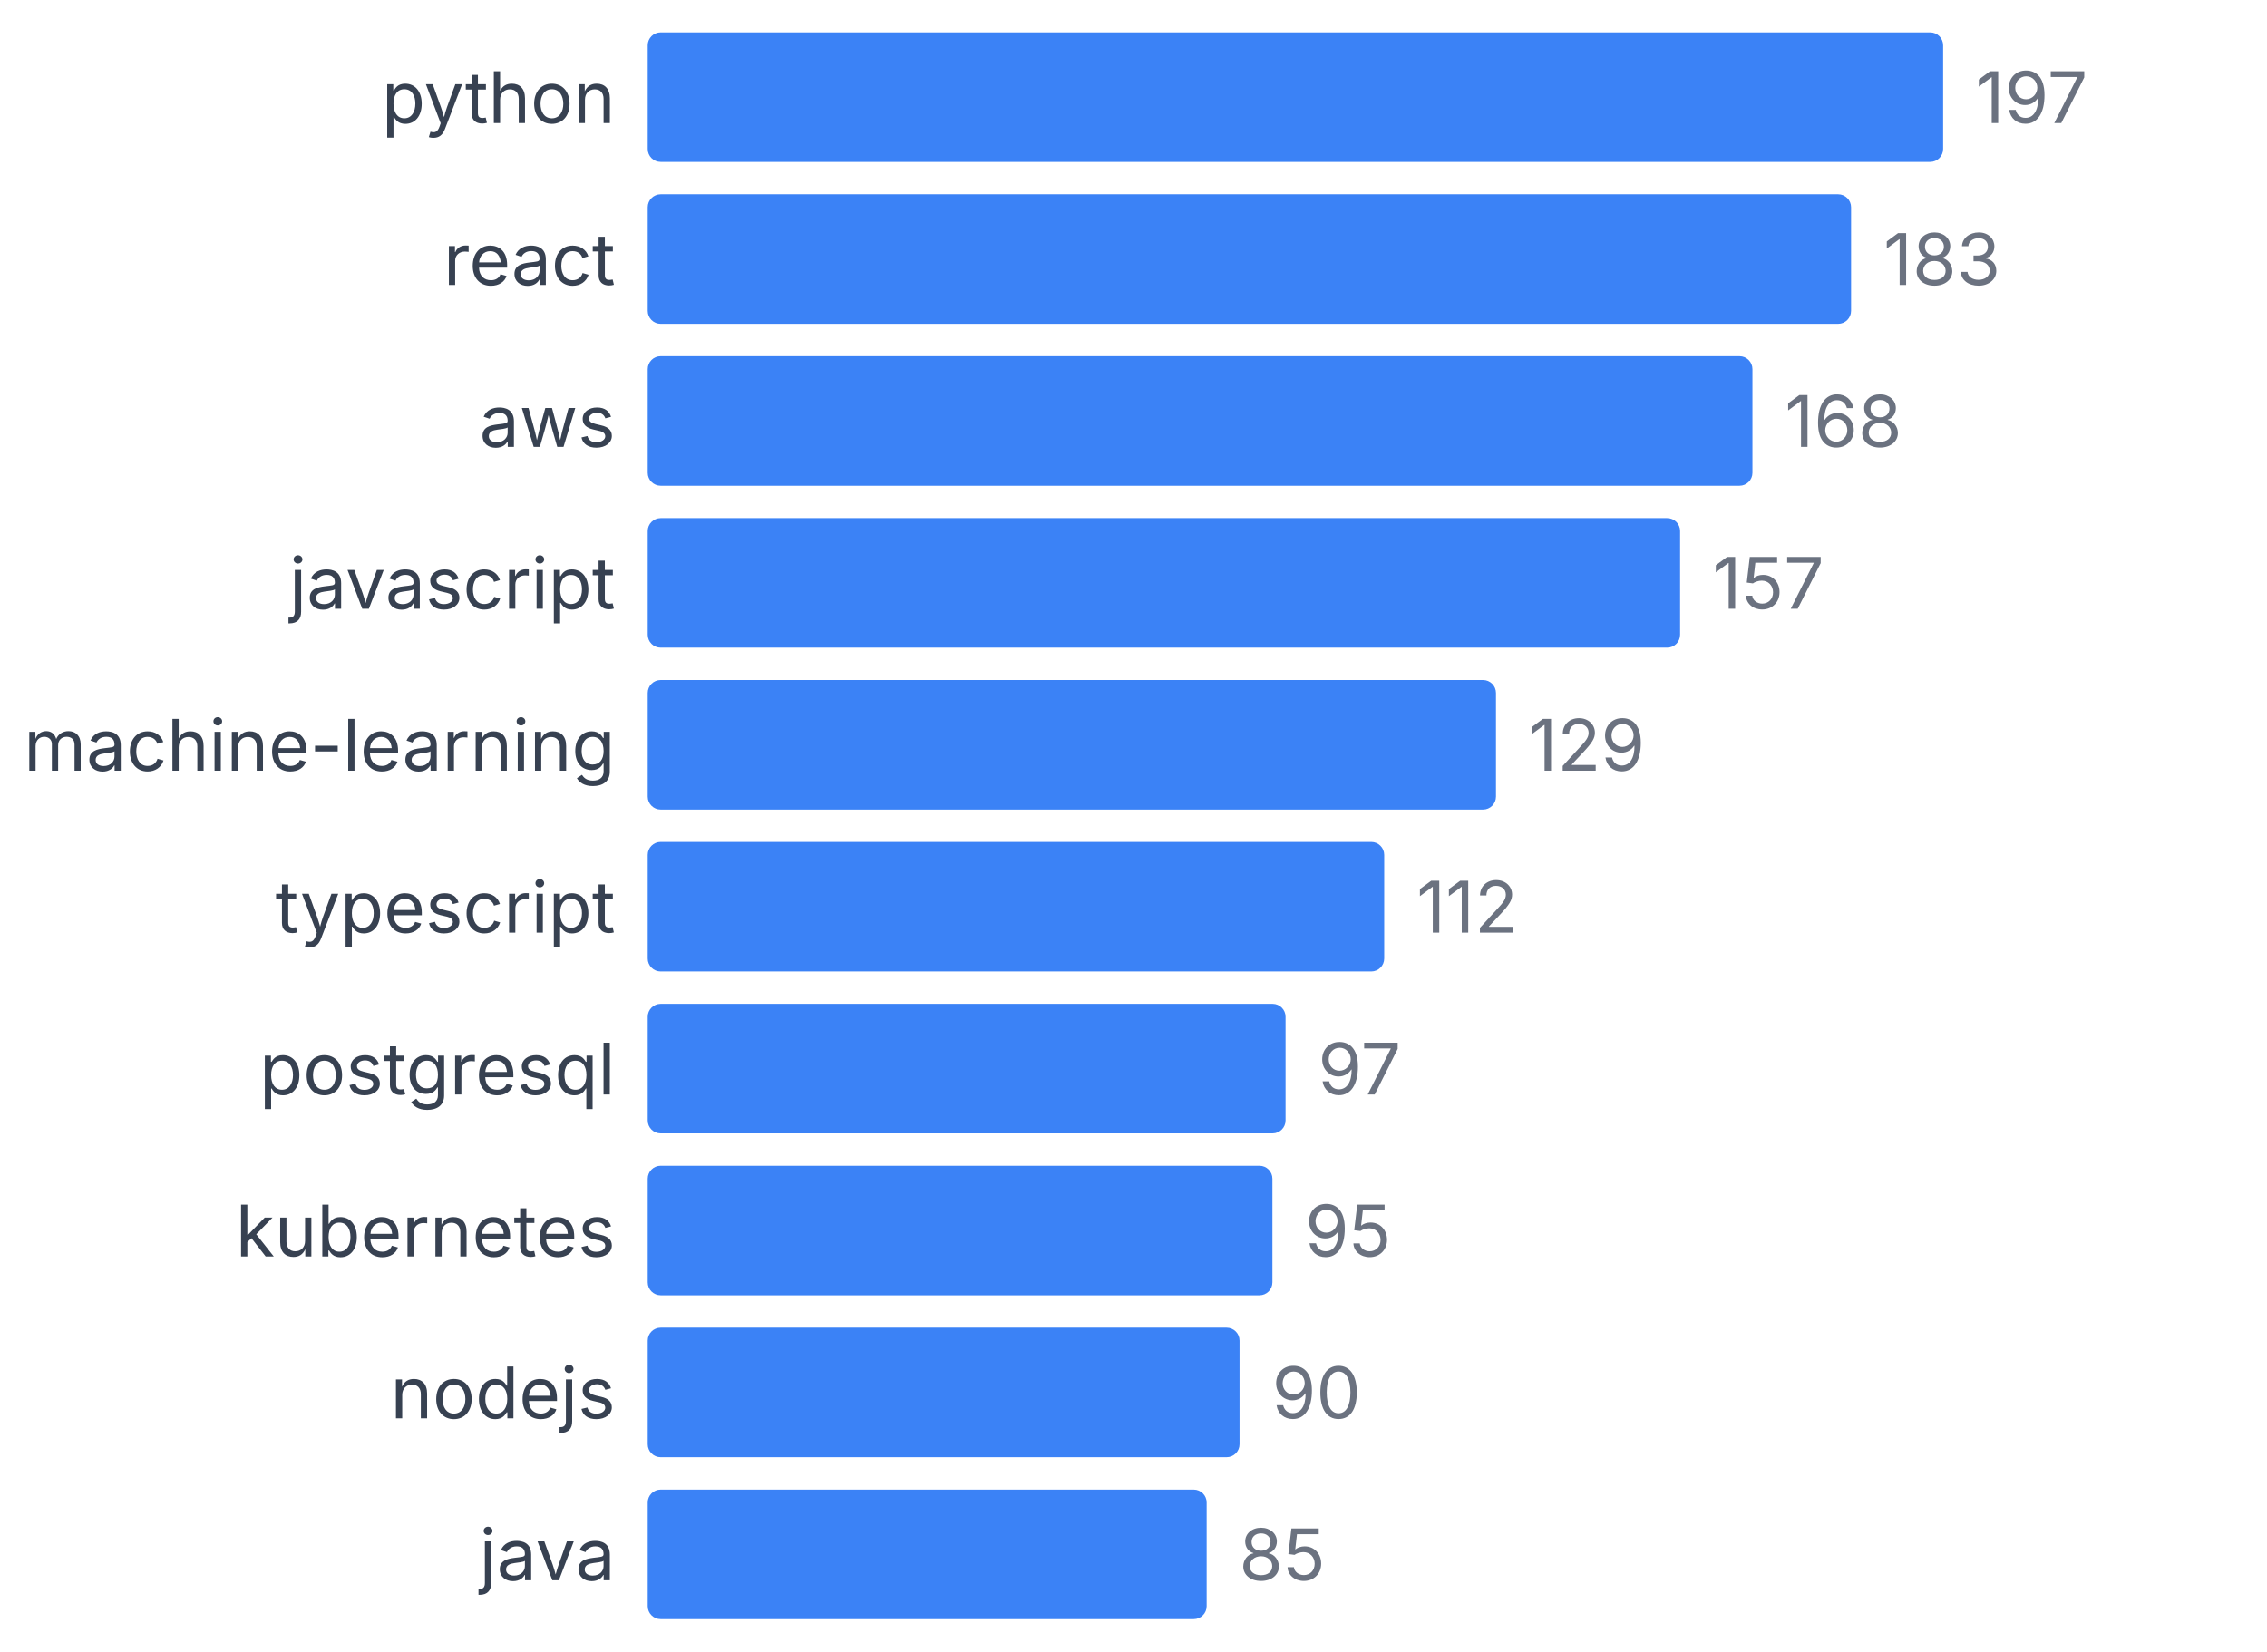
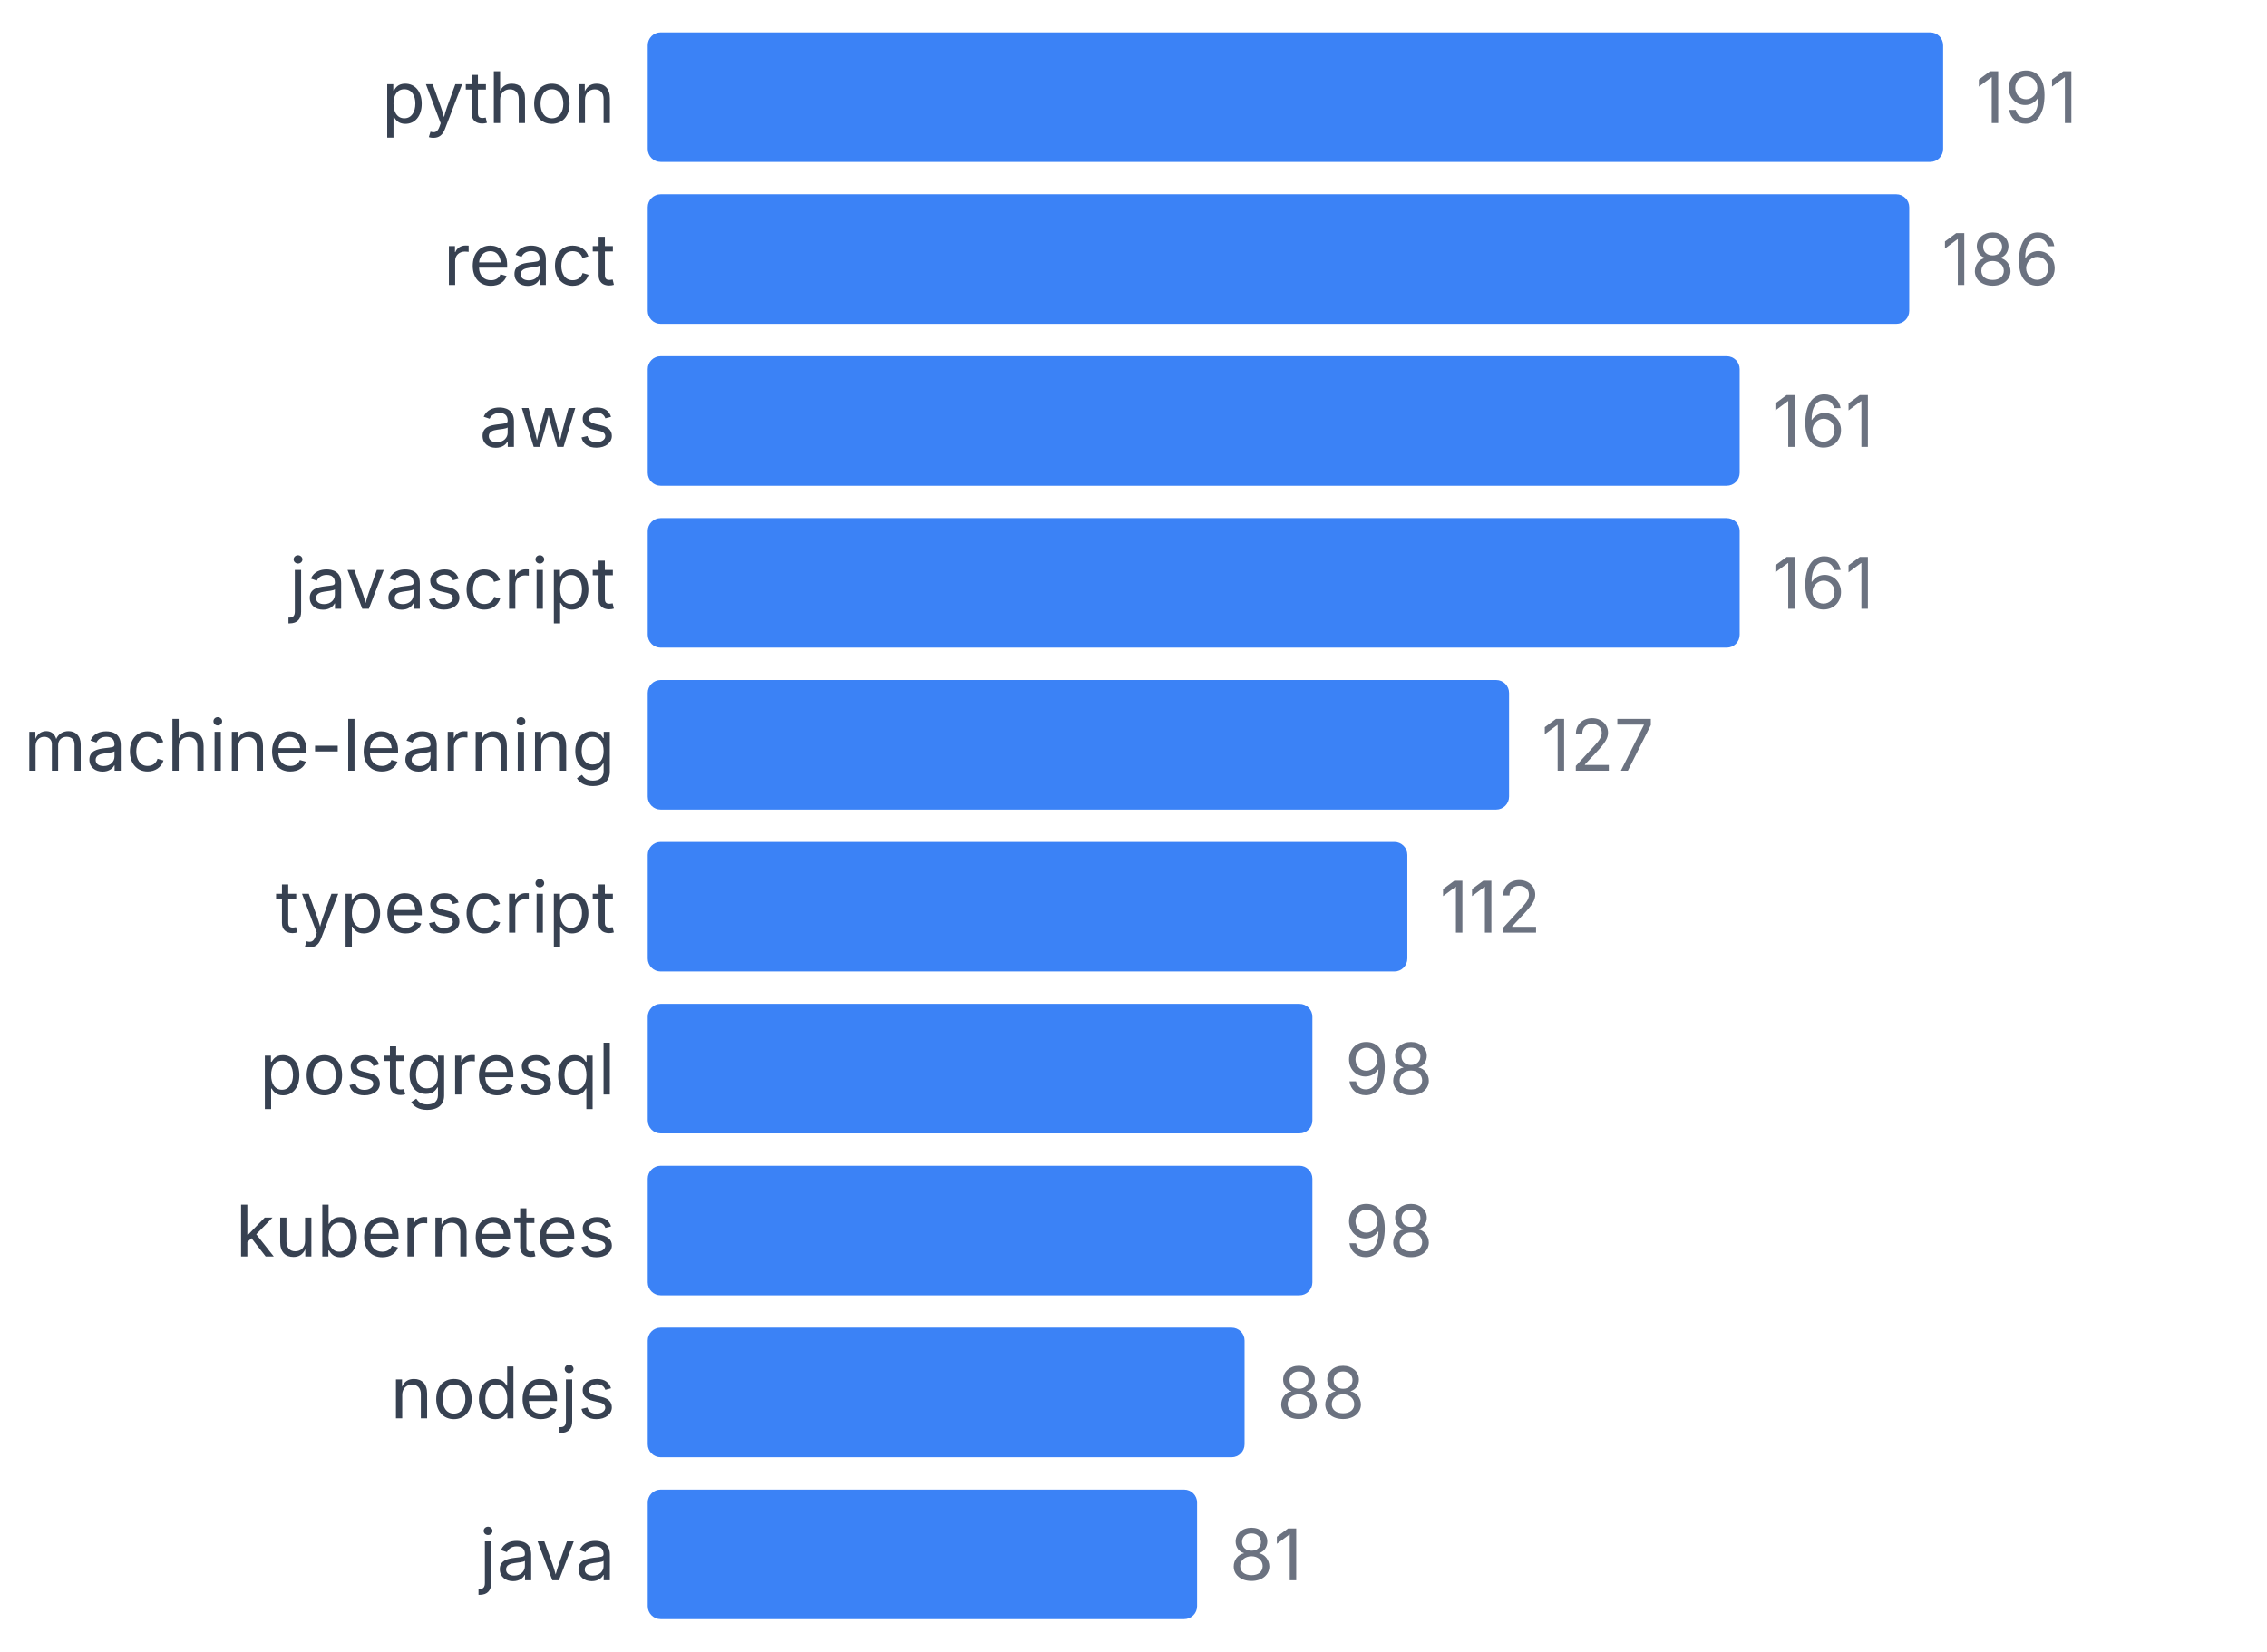
<svg xmlns="http://www.w3.org/2000/svg" width="350" height="255" viewBox="0 0 350 255">
  <style>
    text { font-family: system-ui, -apple-system, sans-serif; }
  </style>
  <text x="95" y="19" text-anchor="end" font-size="11" fill="#374151">python</text>
  <rect x="100" y="5" width="200" height="20" fill="#3b82f6" rx="2" />
-   <text x="305" y="19" font-size="11" fill="#6b7280">197</text>
+   <text x="305" y="19" font-size="11" fill="#6b7280">191</text>
  <text x="95" y="44" text-anchor="end" font-size="11" fill="#374151">react</text>
-   <rect x="100" y="30" width="185.787" height="20" fill="#3b82f6" rx="2" />
-   <text x="290.787" y="44" font-size="11" fill="#6b7280">183</text>
+   <rect x="100" y="30" width="194.764" height="20" fill="#3b82f6" rx="2" />
+   <text x="299.764" y="44" font-size="11" fill="#6b7280">186</text>
  <text x="95" y="69" text-anchor="end" font-size="11" fill="#374151">aws</text>
-   <rect x="100" y="55" width="170.558" height="20" fill="#3b82f6" rx="2" />
-   <text x="275.558" y="69" font-size="11" fill="#6b7280">168</text>
+   <rect x="100" y="55" width="168.586" height="20" fill="#3b82f6" rx="2" />
+   <text x="273.586" y="69" font-size="11" fill="#6b7280">161</text>
  <text x="95" y="94" text-anchor="end" font-size="11" fill="#374151">javascript</text>
-   <rect x="100" y="80" width="159.391" height="20" fill="#3b82f6" rx="2" />
-   <text x="264.391" y="94" font-size="11" fill="#6b7280">157</text>
+   <rect x="100" y="80" width="168.586" height="20" fill="#3b82f6" rx="2" />
+   <text x="273.586" y="94" font-size="11" fill="#6b7280">161</text>
  <text x="95" y="119" text-anchor="end" font-size="11" fill="#374151">machine-learning</text>
-   <rect x="100" y="105" width="130.964" height="20" fill="#3b82f6" rx="2" />
-   <text x="235.964" y="119" font-size="11" fill="#6b7280">129</text>
+   <rect x="100" y="105" width="132.984" height="20" fill="#3b82f6" rx="2" />
+   <text x="237.984" y="119" font-size="11" fill="#6b7280">127</text>
  <text x="95" y="144" text-anchor="end" font-size="11" fill="#374151">typescript</text>
-   <rect x="100" y="130" width="113.706" height="20" fill="#3b82f6" rx="2" />
-   <text x="218.706" y="144" font-size="11" fill="#6b7280">112</text>
+   <rect x="100" y="130" width="117.277" height="20" fill="#3b82f6" rx="2" />
+   <text x="222.277" y="144" font-size="11" fill="#6b7280">112</text>
  <text x="95" y="169" text-anchor="end" font-size="11" fill="#374151">postgresql</text>
-   <rect x="100" y="155" width="98.477" height="20" fill="#3b82f6" rx="2" />
-   <text x="203.477" y="169" font-size="11" fill="#6b7280">97</text>
+   <rect x="100" y="155" width="102.618" height="20" fill="#3b82f6" rx="2" />
+   <text x="207.618" y="169" font-size="11" fill="#6b7280">98</text>
  <text x="95" y="194" text-anchor="end" font-size="11" fill="#374151">kubernetes</text>
-   <rect x="100" y="180" width="96.447" height="20" fill="#3b82f6" rx="2" />
-   <text x="201.447" y="194" font-size="11" fill="#6b7280">95</text>
+   <rect x="100" y="180" width="102.618" height="20" fill="#3b82f6" rx="2" />
+   <text x="207.618" y="194" font-size="11" fill="#6b7280">98</text>
  <text x="95" y="219" text-anchor="end" font-size="11" fill="#374151">nodejs</text>
-   <rect x="100" y="205" width="91.371" height="20" fill="#3b82f6" rx="2" />
-   <text x="196.371" y="219" font-size="11" fill="#6b7280">90</text>
+   <rect x="100" y="205" width="92.147" height="20" fill="#3b82f6" rx="2" />
+   <text x="197.147" y="219" font-size="11" fill="#6b7280">88</text>
  <text x="95" y="244" text-anchor="end" font-size="11" fill="#374151">java</text>
-   <rect x="100" y="230" width="86.294" height="20" fill="#3b82f6" rx="2" />
-   <text x="191.294" y="244" font-size="11" fill="#6b7280">85</text>
+   <rect x="100" y="230" width="84.817" height="20" fill="#3b82f6" rx="2" />
+   <text x="189.817" y="244" font-size="11" fill="#6b7280">81</text>
</svg>
